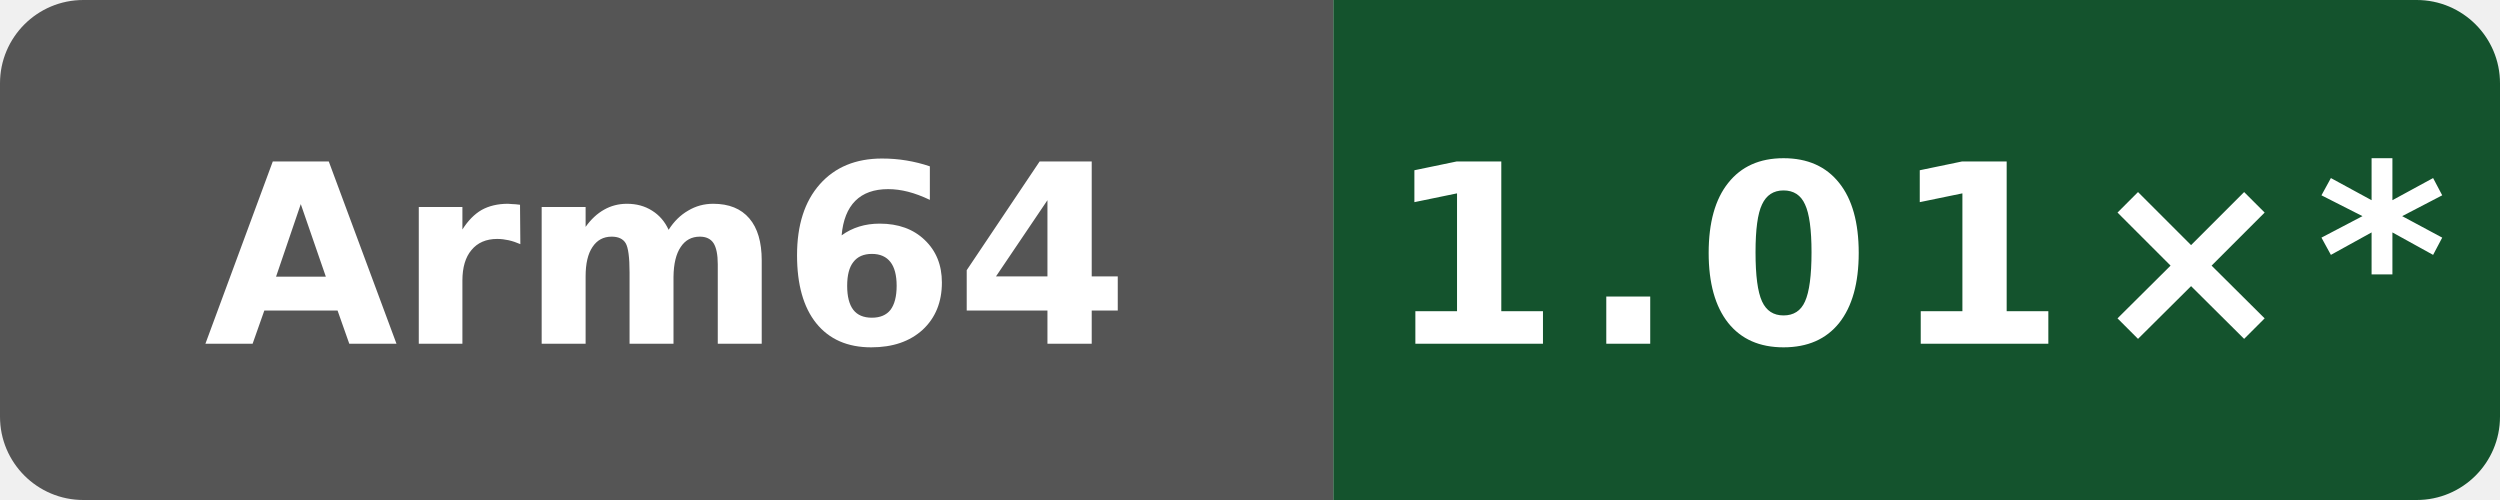
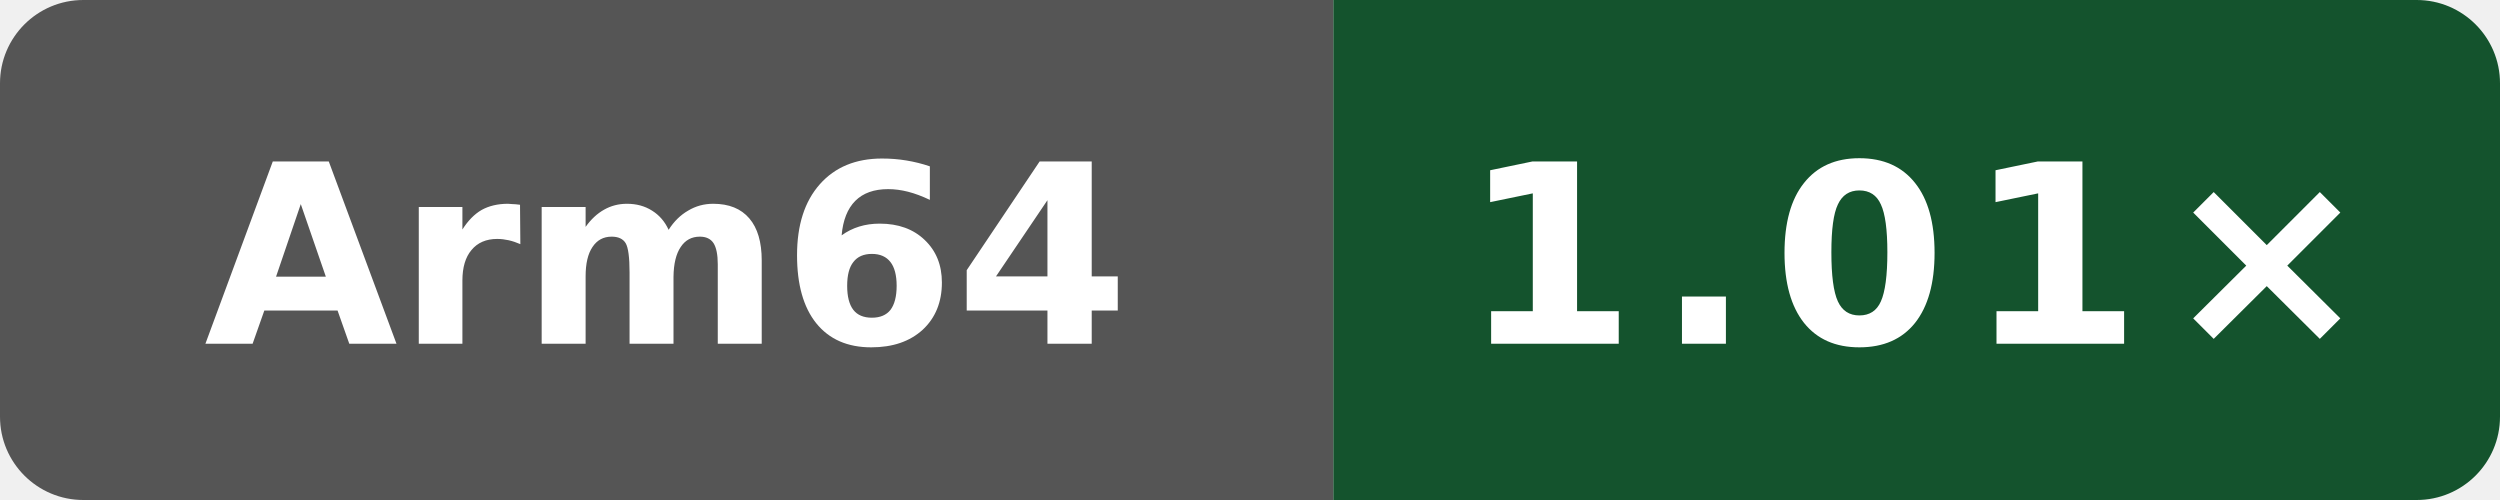
- <svg xmlns="http://www.w3.org/2000/svg" data-original-label="Public programs runtime vs clang" data-original-message="1.01×" width="120" height="24" viewBox="0 0 120 24" role="img" aria-label="Public programs runtime vs clang; Arm Neoverse N2 (implementer 0x41, part 0xd49, r0p0); measured 4ff958f6fa4b8a4ac69f0cd4eb2a9fdf6d73b156; 10 commits behind main: 1.01×*">
+ <svg xmlns="http://www.w3.org/2000/svg" data-original-label="Public programs runtime vs clang" data-original-message="1.01×" width="120" height="24" viewBox="0 0 120 24" role="img" aria-label="Public programs runtime vs clang; Arm Neoverse N2 (implementer 0x41, part 0xd49, r0p0); measured fc7c4523cba2e80b1a19ce5f207866232b207872; 8 commits behind main: 1.01×">
  <defs>
    <clipPath id="badge">
      <rect width="120" height="24" rx="4" />
    </clipPath>
  </defs>
  <g clip-path="url(#badge)">
    <rect width="64" height="24" fill="#555" />
    <rect x="64" width="56" height="24" fill="#14532d" />
  </g>
  <text x="32" y="16.5" fill="#fff" text-anchor="middle" font-family="Verdana,Geneva,DejaVu Sans,sans-serif" font-size="12" font-weight="700" textLength="39" lengthAdjust="spacingAndGlyphs">Arm64</text>
-   <text x="92" y="16.5" fill="#fff" text-anchor="middle" font-family="Verdana,Geneva,DejaVu Sans,sans-serif" font-size="12" font-weight="700" letter-spacing="1" textLength="44" lengthAdjust="spacingAndGlyphs">1.01×*</text>
+   <text x="92" y="16.5" fill="#fff" text-anchor="middle" font-family="Verdana,Geneva,DejaVu Sans,sans-serif" font-size="12" font-weight="700" letter-spacing="1" textLength="39" lengthAdjust="spacingAndGlyphs">1.01×</text>
</svg>
